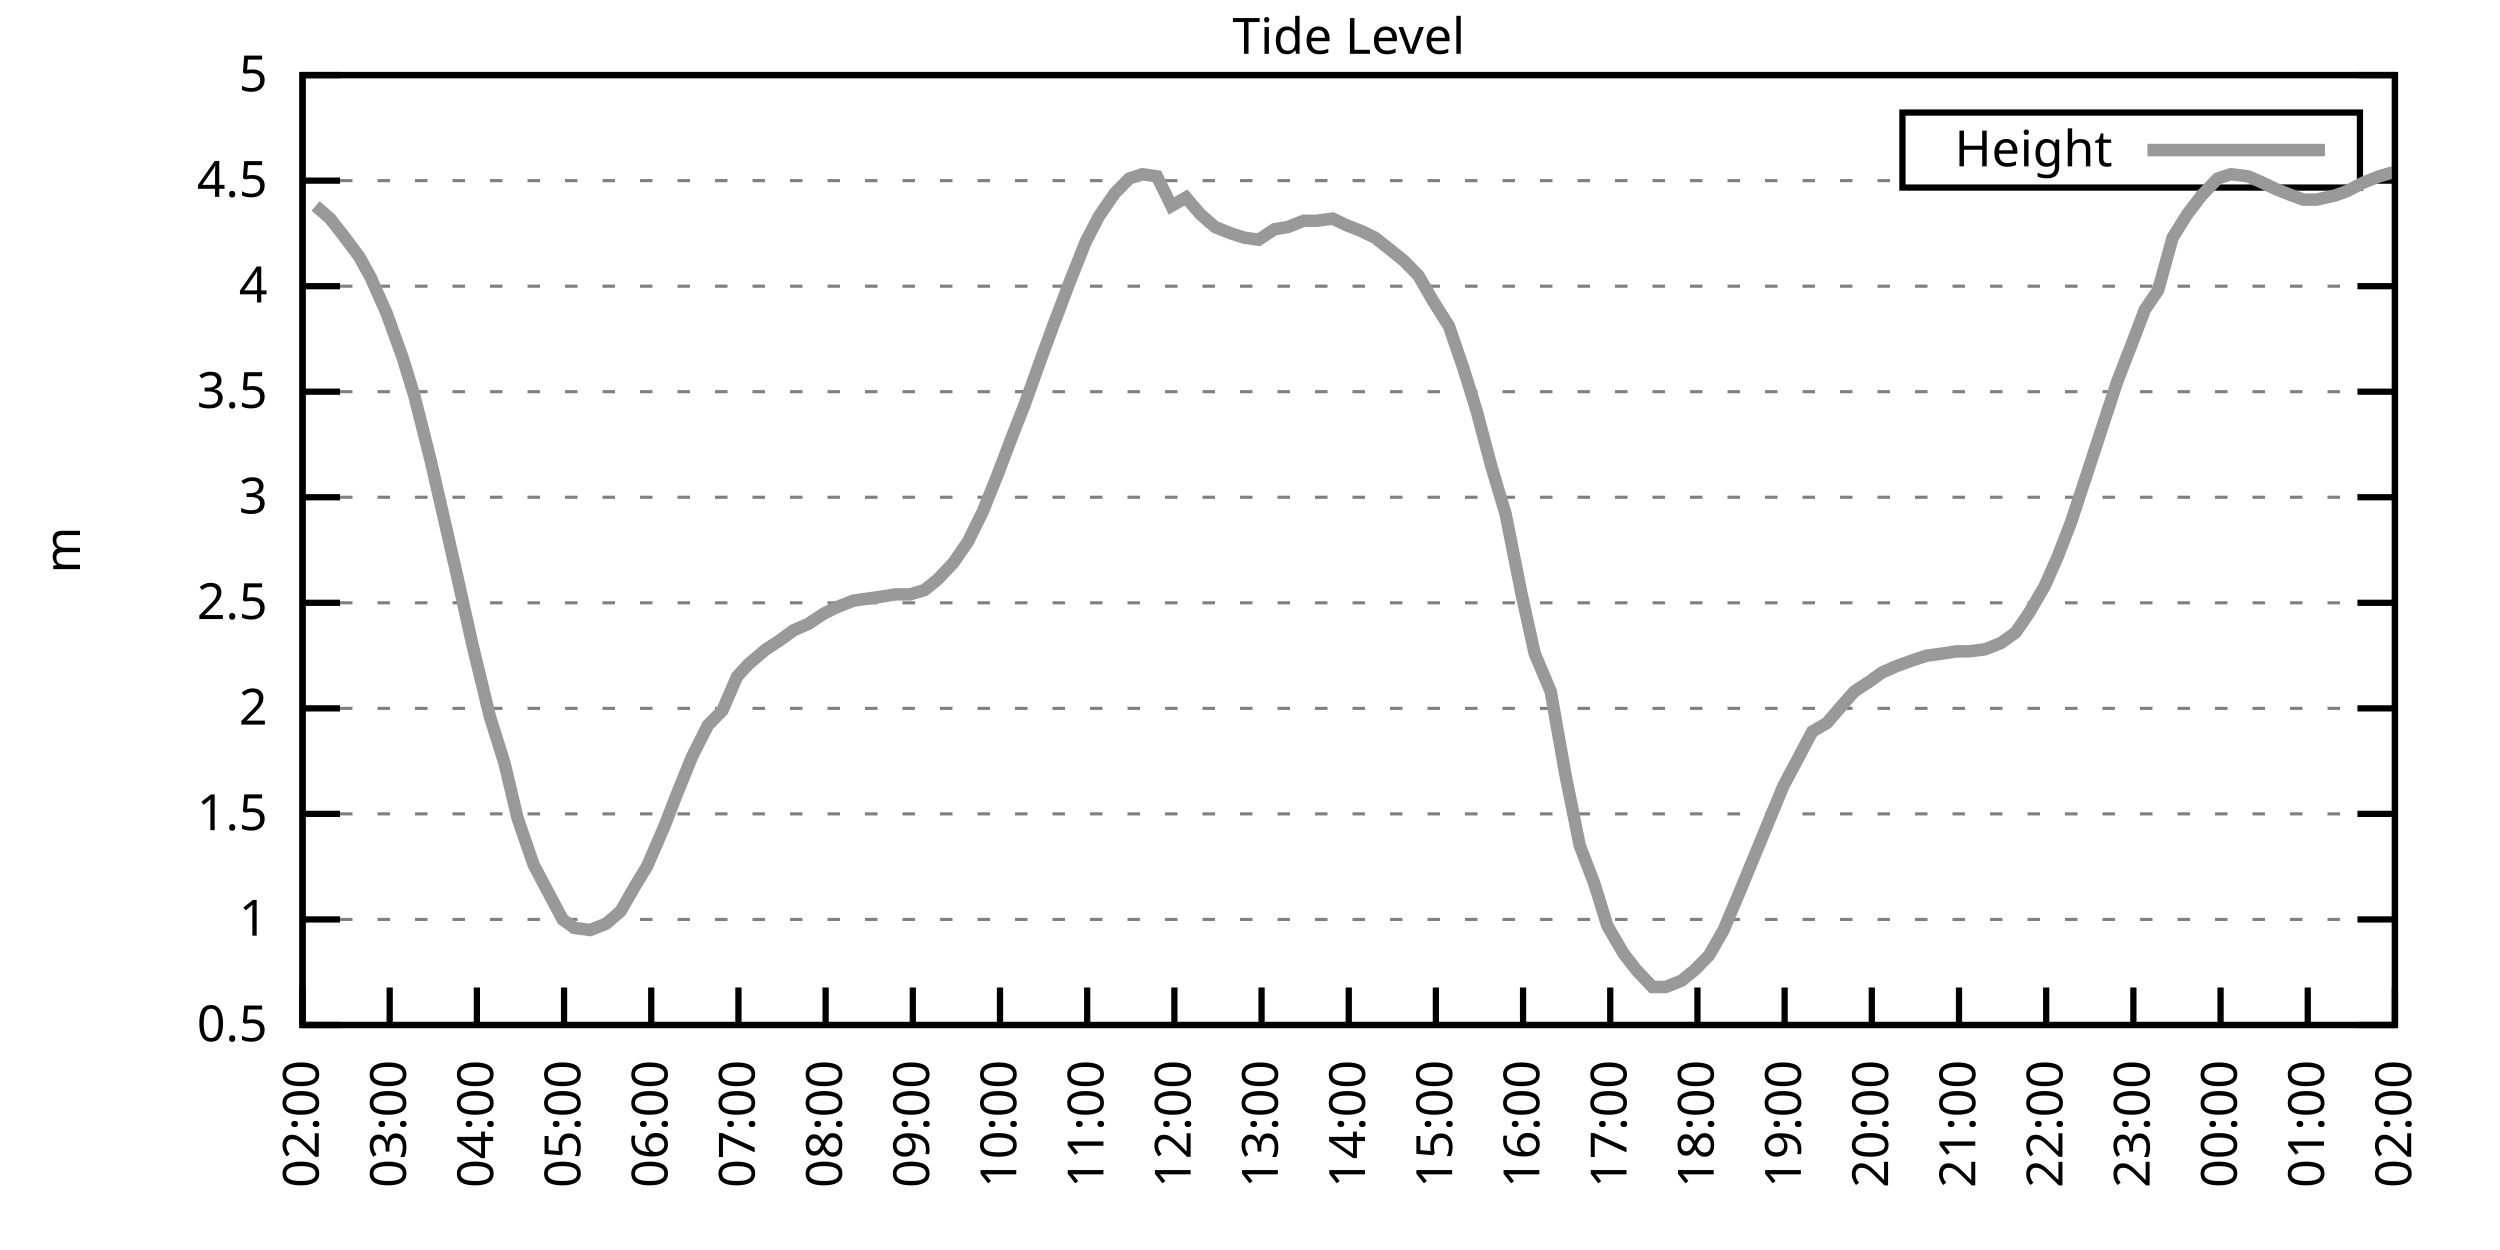
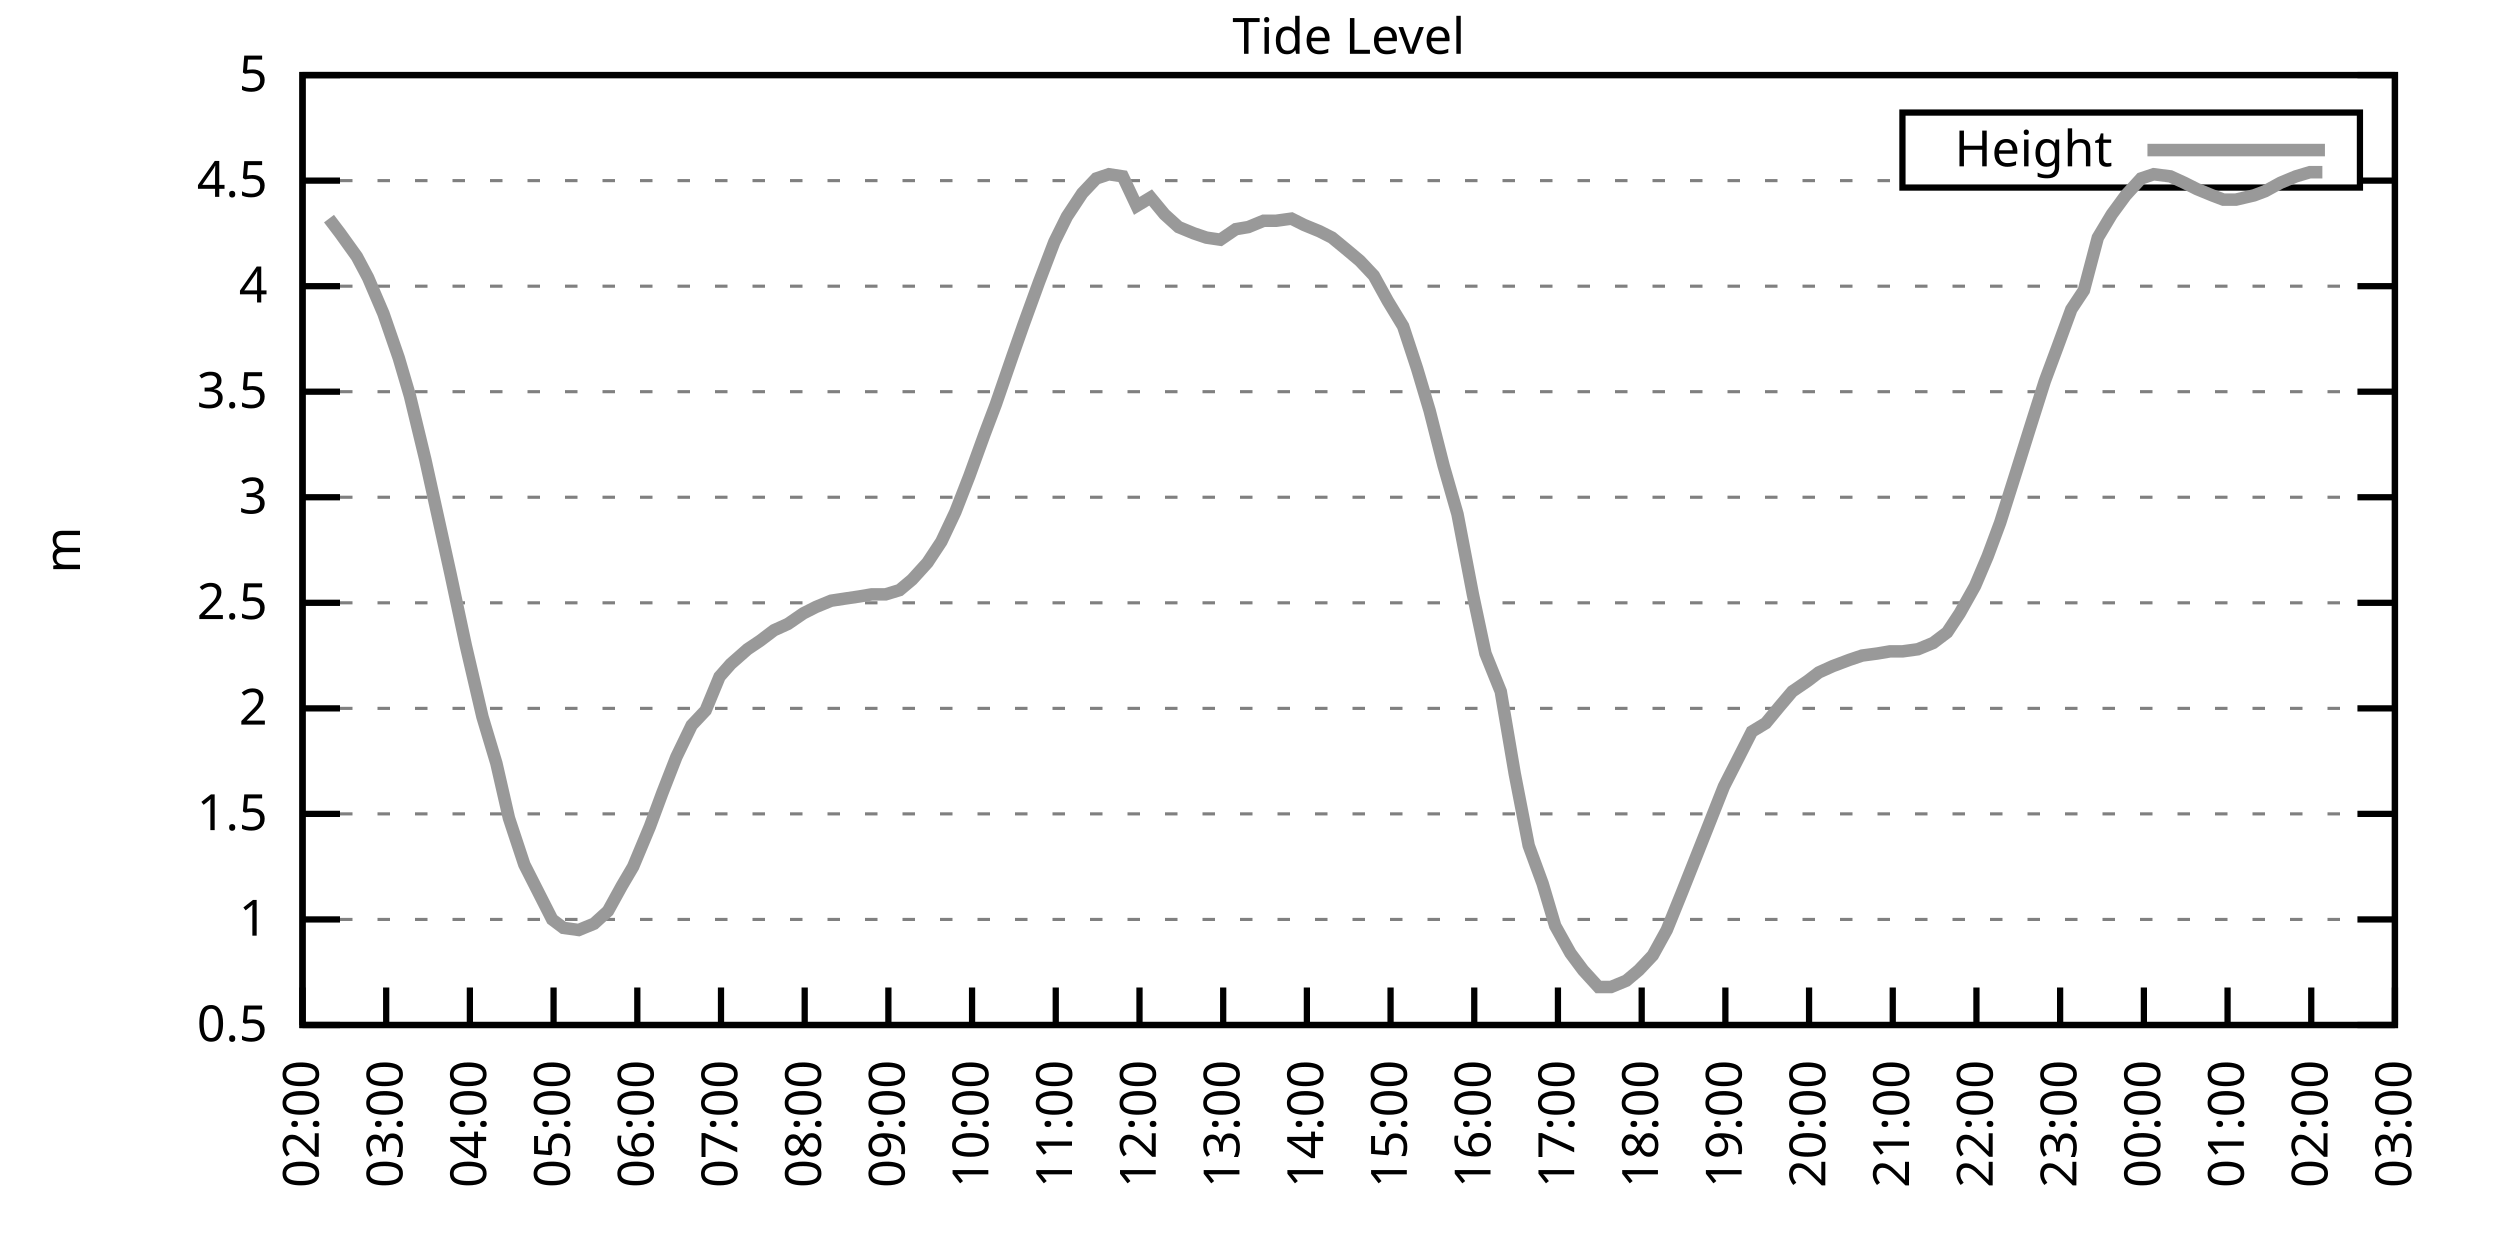
<svg xmlns="http://www.w3.org/2000/svg" xmlns:xlink="http://www.w3.org/1999/xlink" width="400" height="200" viewBox="0 0 400 200">
  <g id="gnuplot_canvas">
    <rect x="0" y="0" width="400" height="200" fill="none" />
    <defs>
      <circle id="gpDot" r="0.5" stroke-width="0.5" stroke="currentColor" />
      <path id="gpPt0" stroke-width="0.333" stroke="currentColor" d="M-1,0 h2 M0,-1 v2" />
      <path id="gpPt1" stroke-width="0.333" stroke="currentColor" d="M-1,-1 L1,1 M1,-1 L-1,1" />
      <path id="gpPt2" stroke-width="0.333" stroke="currentColor" d="M-1,0 L1,0 M0,-1 L0,1 M-1,-1 L1,1 M-1,1 L1,-1" />
      <rect id="gpPt3" stroke-width="0.333" stroke="currentColor" x="-1" y="-1" width="2" height="2" />
      <rect id="gpPt4" stroke-width="0.333" stroke="currentColor" fill="currentColor" x="-1" y="-1" width="2" height="2" />
      <circle id="gpPt5" stroke-width="0.333" stroke="currentColor" cx="0" cy="0" r="1" />
      <use xlink:href="#gpPt5" id="gpPt6" fill="currentColor" stroke="none" />
      <path id="gpPt7" stroke-width="0.333" stroke="currentColor" d="M0,-1.33 L-1.33,0.67 L1.33,0.67 z" />
      <use xlink:href="#gpPt7" id="gpPt8" fill="currentColor" stroke="none" />
      <use xlink:href="#gpPt7" id="gpPt9" stroke="currentColor" transform="rotate(180)" />
      <use xlink:href="#gpPt9" id="gpPt10" fill="currentColor" stroke="none" />
      <use xlink:href="#gpPt3" id="gpPt11" stroke="currentColor" transform="rotate(45)" />
      <use xlink:href="#gpPt11" id="gpPt12" fill="currentColor" stroke="none" />
      <path id="gpPt13" stroke-width="0.333" stroke="currentColor" d="M0,1.330 L1.265,0.411 L0.782,-1.067 L-0.782,-1.076 L-1.265,0.411 z" />
      <use xlink:href="#gpPt13" id="gpPt14" fill="currentColor" stroke="none" />
      <filter id="textbox" filterUnits="objectBoundingBox" x="0" y="0" height="1" width="1">
        <feFlood flood-color="white" flood-opacity="1" result="bgnd" />
        <feComposite in="SourceGraphic" in2="bgnd" operator="atop" />
      </filter>
      <filter id="greybox" filterUnits="objectBoundingBox" x="0" y="0" height="1" width="1">
        <feFlood flood-color="lightgrey" flood-opacity="1" result="grey" />
        <feComposite in="SourceGraphic" in2="grey" operator="atop" />
      </filter>
    </defs>
    <g fill="none" color="white" stroke="currentColor" stroke-width="1.00" stroke-linecap="butt" stroke-linejoin="miter">
</g>
    <g fill="none" color="black" stroke="currentColor" stroke-width="1.00" stroke-linecap="butt" stroke-linejoin="miter">
      <g stroke="none" shape-rendering="crispEdges">
        <polygon fill="rgb(255, 255, 255)" points="48.40,164.00 383.18,164.00 383.18,12.02 48.40,12.02 " />
      </g>
    </g>
    <g fill="none" color="black" stroke="currentColor" stroke-width="1.00" stroke-linecap="butt" stroke-linejoin="miter">
</g>
    <g fill="none" color="black" stroke="black" stroke-width="0.50" stroke-linecap="butt" stroke-linejoin="miter">
</g>
    <g fill="none" color="gray" stroke="currentColor" stroke-width="0.50" stroke-linecap="butt" stroke-linejoin="miter">
      <path stroke="gray" stroke-dasharray="2,4" class="gridline" d="M48.40,164.00 L383.19,164.00  " />
    </g>
    <g fill="none" color="gray" stroke="gray" stroke-width="1.00" stroke-linecap="butt" stroke-linejoin="miter">
</g>
    <g fill="none" color="black" stroke="currentColor" stroke-width="1.00" stroke-linecap="butt" stroke-linejoin="miter">
      <path stroke="black" d="M48.40,164.00 L54.40,164.00 M383.19,164.00 L377.19,164.00  " />
      <g transform="translate(42.80,166.60)" stroke="none" fill="black" font-family="Sans" font-size="8.00" text-anchor="end">
        <text>
          <tspan font-family="Sans"> 0.5</tspan>
        </text>
      </g>
    </g>
    <g fill="none" color="black" stroke="currentColor" stroke-width="1.00" stroke-linecap="butt" stroke-linejoin="miter">
</g>
    <g fill="none" color="black" stroke="black" stroke-width="0.50" stroke-linecap="butt" stroke-linejoin="miter">
</g>
    <g fill="none" color="gray" stroke="currentColor" stroke-width="0.50" stroke-linecap="butt" stroke-linejoin="miter">
      <path stroke="gray" stroke-dasharray="2,4" class="gridline" d="M48.40,147.11 L383.19,147.11  " />
    </g>
    <g fill="none" color="gray" stroke="gray" stroke-width="1.00" stroke-linecap="butt" stroke-linejoin="miter">
</g>
    <g fill="none" color="black" stroke="currentColor" stroke-width="1.00" stroke-linecap="butt" stroke-linejoin="miter">
      <path stroke="black" d="M48.40,147.11 L54.40,147.11 M383.19,147.11 L377.19,147.11  " />
      <g transform="translate(42.80,149.71)" stroke="none" fill="black" font-family="Sans" font-size="8.00" text-anchor="end">
        <text>
          <tspan font-family="Sans"> 1</tspan>
        </text>
      </g>
    </g>
    <g fill="none" color="black" stroke="currentColor" stroke-width="1.00" stroke-linecap="butt" stroke-linejoin="miter">
</g>
    <g fill="none" color="black" stroke="black" stroke-width="0.50" stroke-linecap="butt" stroke-linejoin="miter">
</g>
    <g fill="none" color="gray" stroke="currentColor" stroke-width="0.50" stroke-linecap="butt" stroke-linejoin="miter">
      <path stroke="gray" stroke-dasharray="2,4" class="gridline" d="M48.40,130.22 L383.19,130.22  " />
    </g>
    <g fill="none" color="gray" stroke="gray" stroke-width="1.00" stroke-linecap="butt" stroke-linejoin="miter">
</g>
    <g fill="none" color="black" stroke="currentColor" stroke-width="1.00" stroke-linecap="butt" stroke-linejoin="miter">
      <path stroke="black" d="M48.40,130.22 L54.40,130.22 M383.19,130.22 L377.19,130.22  " />
      <g transform="translate(42.80,132.82)" stroke="none" fill="black" font-family="Sans" font-size="8.00" text-anchor="end">
        <text>
          <tspan font-family="Sans"> 1.5</tspan>
        </text>
      </g>
    </g>
    <g fill="none" color="black" stroke="currentColor" stroke-width="1.00" stroke-linecap="butt" stroke-linejoin="miter">
</g>
    <g fill="none" color="black" stroke="black" stroke-width="0.50" stroke-linecap="butt" stroke-linejoin="miter">
</g>
    <g fill="none" color="gray" stroke="currentColor" stroke-width="0.50" stroke-linecap="butt" stroke-linejoin="miter">
      <path stroke="gray" stroke-dasharray="2,4" class="gridline" d="M48.40,113.34 L383.19,113.34  " />
    </g>
    <g fill="none" color="gray" stroke="gray" stroke-width="1.00" stroke-linecap="butt" stroke-linejoin="miter">
</g>
    <g fill="none" color="black" stroke="currentColor" stroke-width="1.00" stroke-linecap="butt" stroke-linejoin="miter">
      <path stroke="black" d="M48.40,113.34 L54.40,113.34 M383.19,113.34 L377.19,113.34  " />
      <g transform="translate(42.80,115.94)" stroke="none" fill="black" font-family="Sans" font-size="8.00" text-anchor="end">
        <text>
          <tspan font-family="Sans"> 2</tspan>
        </text>
      </g>
    </g>
    <g fill="none" color="black" stroke="currentColor" stroke-width="1.00" stroke-linecap="butt" stroke-linejoin="miter">
</g>
    <g fill="none" color="black" stroke="black" stroke-width="0.50" stroke-linecap="butt" stroke-linejoin="miter">
</g>
    <g fill="none" color="gray" stroke="currentColor" stroke-width="0.50" stroke-linecap="butt" stroke-linejoin="miter">
      <path stroke="gray" stroke-dasharray="2,4" class="gridline" d="M48.40,96.45 L383.19,96.45  " />
    </g>
    <g fill="none" color="gray" stroke="gray" stroke-width="1.00" stroke-linecap="butt" stroke-linejoin="miter">
</g>
    <g fill="none" color="black" stroke="currentColor" stroke-width="1.00" stroke-linecap="butt" stroke-linejoin="miter">
      <path stroke="black" d="M48.40,96.45 L54.40,96.45 M383.19,96.45 L377.19,96.45  " />
      <g transform="translate(42.80,99.05)" stroke="none" fill="black" font-family="Sans" font-size="8.00" text-anchor="end">
        <text>
          <tspan font-family="Sans"> 2.5</tspan>
        </text>
      </g>
    </g>
    <g fill="none" color="black" stroke="currentColor" stroke-width="1.00" stroke-linecap="butt" stroke-linejoin="miter">
</g>
    <g fill="none" color="black" stroke="black" stroke-width="0.50" stroke-linecap="butt" stroke-linejoin="miter">
</g>
    <g fill="none" color="gray" stroke="currentColor" stroke-width="0.50" stroke-linecap="butt" stroke-linejoin="miter">
      <path stroke="gray" stroke-dasharray="2,4" class="gridline" d="M48.40,79.56 L383.19,79.56  " />
    </g>
    <g fill="none" color="gray" stroke="gray" stroke-width="1.00" stroke-linecap="butt" stroke-linejoin="miter">
</g>
    <g fill="none" color="black" stroke="currentColor" stroke-width="1.00" stroke-linecap="butt" stroke-linejoin="miter">
      <path stroke="black" d="M48.40,79.56 L54.40,79.56 M383.19,79.56 L377.19,79.56  " />
      <g transform="translate(42.80,82.16)" stroke="none" fill="black" font-family="Sans" font-size="8.00" text-anchor="end">
        <text>
          <tspan font-family="Sans"> 3</tspan>
        </text>
      </g>
    </g>
    <g fill="none" color="black" stroke="currentColor" stroke-width="1.00" stroke-linecap="butt" stroke-linejoin="miter">
</g>
    <g fill="none" color="black" stroke="black" stroke-width="0.50" stroke-linecap="butt" stroke-linejoin="miter">
</g>
    <g fill="none" color="gray" stroke="currentColor" stroke-width="0.50" stroke-linecap="butt" stroke-linejoin="miter">
      <path stroke="gray" stroke-dasharray="2,4" class="gridline" d="M48.40,62.67 L383.19,62.67  " />
    </g>
    <g fill="none" color="gray" stroke="gray" stroke-width="1.00" stroke-linecap="butt" stroke-linejoin="miter">
</g>
    <g fill="none" color="black" stroke="currentColor" stroke-width="1.00" stroke-linecap="butt" stroke-linejoin="miter">
      <path stroke="black" d="M48.40,62.67 L54.40,62.67 M383.19,62.67 L377.19,62.67  " />
      <g transform="translate(42.80,65.27)" stroke="none" fill="black" font-family="Sans" font-size="8.00" text-anchor="end">
        <text>
          <tspan font-family="Sans"> 3.5</tspan>
        </text>
      </g>
    </g>
    <g fill="none" color="black" stroke="currentColor" stroke-width="1.00" stroke-linecap="butt" stroke-linejoin="miter">
</g>
    <g fill="none" color="black" stroke="black" stroke-width="0.50" stroke-linecap="butt" stroke-linejoin="miter">
</g>
    <g fill="none" color="gray" stroke="currentColor" stroke-width="0.50" stroke-linecap="butt" stroke-linejoin="miter">
      <path stroke="gray" stroke-dasharray="2,4" class="gridline" d="M48.40,45.79 L383.19,45.79  " />
    </g>
    <g fill="none" color="gray" stroke="gray" stroke-width="1.00" stroke-linecap="butt" stroke-linejoin="miter">
</g>
    <g fill="none" color="black" stroke="currentColor" stroke-width="1.00" stroke-linecap="butt" stroke-linejoin="miter">
      <path stroke="black" d="M48.40,45.79 L54.40,45.79 M383.19,45.79 L377.19,45.79  " />
      <g transform="translate(42.80,48.39)" stroke="none" fill="black" font-family="Sans" font-size="8.00" text-anchor="end">
        <text>
          <tspan font-family="Sans"> 4</tspan>
        </text>
      </g>
    </g>
    <g fill="none" color="black" stroke="currentColor" stroke-width="1.00" stroke-linecap="butt" stroke-linejoin="miter">
</g>
    <g fill="none" color="black" stroke="black" stroke-width="0.50" stroke-linecap="butt" stroke-linejoin="miter">
</g>
    <g fill="none" color="gray" stroke="currentColor" stroke-width="0.50" stroke-linecap="butt" stroke-linejoin="miter">
      <path stroke="gray" stroke-dasharray="2,4" class="gridline" d="M48.40,28.90 L304.39,28.90 M377.59,28.90 L383.19,28.90  " />
    </g>
    <g fill="none" color="gray" stroke="gray" stroke-width="1.00" stroke-linecap="butt" stroke-linejoin="miter">
</g>
    <g fill="none" color="black" stroke="currentColor" stroke-width="1.00" stroke-linecap="butt" stroke-linejoin="miter">
      <path stroke="black" d="M48.40,28.90 L54.40,28.90 M383.19,28.90 L377.19,28.90  " />
      <g transform="translate(42.80,31.50)" stroke="none" fill="black" font-family="Sans" font-size="8.00" text-anchor="end">
        <text>
          <tspan font-family="Sans"> 4.5</tspan>
        </text>
      </g>
    </g>
    <g fill="none" color="black" stroke="currentColor" stroke-width="1.00" stroke-linecap="butt" stroke-linejoin="miter">
</g>
    <g fill="none" color="black" stroke="black" stroke-width="0.50" stroke-linecap="butt" stroke-linejoin="miter">
</g>
    <g fill="none" color="gray" stroke="currentColor" stroke-width="0.50" stroke-linecap="butt" stroke-linejoin="miter">
      <path stroke="gray" stroke-dasharray="2,4" class="gridline" d="M48.40,12.01 L383.19,12.01  " />
    </g>
    <g fill="none" color="gray" stroke="gray" stroke-width="1.00" stroke-linecap="butt" stroke-linejoin="miter">
</g>
    <g fill="none" color="black" stroke="currentColor" stroke-width="1.00" stroke-linecap="butt" stroke-linejoin="miter">
      <path stroke="black" d="M48.40,12.01 L54.40,12.01 M383.19,12.01 L377.19,12.01  " />
      <g transform="translate(42.80,14.61)" stroke="none" fill="black" font-family="Sans" font-size="8.00" text-anchor="end">
        <text>
          <tspan font-family="Sans"> 5</tspan>
        </text>
      </g>
    </g>
    <g fill="none" color="black" stroke="currentColor" stroke-width="1.00" stroke-linecap="butt" stroke-linejoin="miter">
      <path stroke="black" d="M48.40,164.00 L48.40,158.00  " />
      <g transform="translate(51.00,169.60) rotate(270.00)" stroke="none" fill="black" font-family="Sans" font-size="8.00" text-anchor="end">
        <text>
          <tspan font-family="Sans">02:00</tspan>
        </text>
      </g>
    </g>
    <g fill="none" color="black" stroke="currentColor" stroke-width="1.00" stroke-linecap="butt" stroke-linejoin="miter">
-       <path stroke="black" d="M62.35,164.00 L62.35,158.00  " />
-       <g transform="translate(64.95,169.60) rotate(270.00)" stroke="none" fill="black" font-family="Sans" font-size="8.00" text-anchor="end">
+       <path stroke="black" d="M61.79,164.00 L61.79,158.00  " />
+       <g transform="translate(64.39,169.60) rotate(270.00)" stroke="none" fill="black" font-family="Sans" font-size="8.00" text-anchor="end">
        <text>
          <tspan font-family="Sans">03:00</tspan>
        </text>
      </g>
    </g>
    <g fill="none" color="black" stroke="currentColor" stroke-width="1.00" stroke-linecap="butt" stroke-linejoin="miter">
-       <path stroke="black" d="M76.30,164.00 L76.30,158.00  " />
-       <g transform="translate(78.90,169.60) rotate(270.00)" stroke="none" fill="black" font-family="Sans" font-size="8.00" text-anchor="end">
+       <path stroke="black" d="M75.18,164.00 L75.18,158.00  " />
+       <g transform="translate(77.78,169.60) rotate(270.00)" stroke="none" fill="black" font-family="Sans" font-size="8.00" text-anchor="end">
        <text>
          <tspan font-family="Sans">04:00</tspan>
        </text>
      </g>
    </g>
    <g fill="none" color="black" stroke="currentColor" stroke-width="1.00" stroke-linecap="butt" stroke-linejoin="miter">
-       <path stroke="black" d="M90.25,164.00 L90.25,158.00  " />
-       <g transform="translate(92.85,169.60) rotate(270.00)" stroke="none" fill="black" font-family="Sans" font-size="8.00" text-anchor="end">
+       <path stroke="black" d="M88.57,164.00 L88.57,158.00  " />
+       <g transform="translate(91.17,169.60) rotate(270.00)" stroke="none" fill="black" font-family="Sans" font-size="8.00" text-anchor="end">
        <text>
          <tspan font-family="Sans">05:00</tspan>
        </text>
      </g>
    </g>
    <g fill="none" color="black" stroke="currentColor" stroke-width="1.00" stroke-linecap="butt" stroke-linejoin="miter">
-       <path stroke="black" d="M104.20,164.00 L104.20,158.00  " />
-       <g transform="translate(106.80,169.60) rotate(270.00)" stroke="none" fill="black" font-family="Sans" font-size="8.00" text-anchor="end">
+       <path stroke="black" d="M101.97,164.00 L101.97,158.00  " />
+       <g transform="translate(104.57,169.60) rotate(270.00)" stroke="none" fill="black" font-family="Sans" font-size="8.00" text-anchor="end">
        <text>
          <tspan font-family="Sans">06:00</tspan>
        </text>
      </g>
    </g>
    <g fill="none" color="black" stroke="currentColor" stroke-width="1.00" stroke-linecap="butt" stroke-linejoin="miter">
-       <path stroke="black" d="M118.15,164.00 L118.15,158.00  " />
-       <g transform="translate(120.75,169.60) rotate(270.00)" stroke="none" fill="black" font-family="Sans" font-size="8.00" text-anchor="end">
+       <path stroke="black" d="M115.36,164.00 L115.36,158.00  " />
+       <g transform="translate(117.96,169.60) rotate(270.00)" stroke="none" fill="black" font-family="Sans" font-size="8.00" text-anchor="end">
        <text>
          <tspan font-family="Sans">07:00</tspan>
        </text>
      </g>
    </g>
    <g fill="none" color="black" stroke="currentColor" stroke-width="1.00" stroke-linecap="butt" stroke-linejoin="miter">
-       <path stroke="black" d="M132.10,164.00 L132.10,158.00  " />
-       <g transform="translate(134.70,169.60) rotate(270.00)" stroke="none" fill="black" font-family="Sans" font-size="8.00" text-anchor="end">
+       <path stroke="black" d="M128.75,164.00 L128.75,158.00  " />
+       <g transform="translate(131.35,169.60) rotate(270.00)" stroke="none" fill="black" font-family="Sans" font-size="8.00" text-anchor="end">
        <text>
          <tspan font-family="Sans">08:00</tspan>
        </text>
      </g>
    </g>
    <g fill="none" color="black" stroke="currentColor" stroke-width="1.00" stroke-linecap="butt" stroke-linejoin="miter">
-       <path stroke="black" d="M146.05,164.00 L146.05,158.00  " />
-       <g transform="translate(148.65,169.60) rotate(270.00)" stroke="none" fill="black" font-family="Sans" font-size="8.00" text-anchor="end">
+       <path stroke="black" d="M142.14,164.00 L142.14,158.00  " />
+       <g transform="translate(144.74,169.60) rotate(270.00)" stroke="none" fill="black" font-family="Sans" font-size="8.00" text-anchor="end">
        <text>
          <tspan font-family="Sans">09:00</tspan>
        </text>
      </g>
    </g>
    <g fill="none" color="black" stroke="currentColor" stroke-width="1.00" stroke-linecap="butt" stroke-linejoin="miter">
-       <path stroke="black" d="M160.00,164.00 L160.00,158.00  " />
-       <g transform="translate(162.60,169.60) rotate(270.00)" stroke="none" fill="black" font-family="Sans" font-size="8.00" text-anchor="end">
+       <path stroke="black" d="M155.53,164.00 L155.53,158.00  " />
+       <g transform="translate(158.13,169.60) rotate(270.00)" stroke="none" fill="black" font-family="Sans" font-size="8.00" text-anchor="end">
        <text>
          <tspan font-family="Sans">10:00</tspan>
        </text>
      </g>
    </g>
    <g fill="none" color="black" stroke="currentColor" stroke-width="1.00" stroke-linecap="butt" stroke-linejoin="miter">
-       <path stroke="black" d="M173.95,164.00 L173.95,158.00  " />
-       <g transform="translate(176.55,169.60) rotate(270.00)" stroke="none" fill="black" font-family="Sans" font-size="8.00" text-anchor="end">
+       <path stroke="black" d="M168.92,164.00 L168.92,158.00  " />
+       <g transform="translate(171.52,169.60) rotate(270.00)" stroke="none" fill="black" font-family="Sans" font-size="8.00" text-anchor="end">
        <text>
          <tspan font-family="Sans">11:00</tspan>
        </text>
      </g>
    </g>
    <g fill="none" color="black" stroke="currentColor" stroke-width="1.00" stroke-linecap="butt" stroke-linejoin="miter">
-       <path stroke="black" d="M187.90,164.00 L187.90,158.00  " />
-       <g transform="translate(190.50,169.60) rotate(270.00)" stroke="none" fill="black" font-family="Sans" font-size="8.00" text-anchor="end">
+       <path stroke="black" d="M182.32,164.00 L182.32,158.00  " />
+       <g transform="translate(184.92,169.60) rotate(270.00)" stroke="none" fill="black" font-family="Sans" font-size="8.00" text-anchor="end">
        <text>
          <tspan font-family="Sans">12:00</tspan>
        </text>
      </g>
    </g>
    <g fill="none" color="black" stroke="currentColor" stroke-width="1.00" stroke-linecap="butt" stroke-linejoin="miter">
-       <path stroke="black" d="M201.85,164.00 L201.85,158.00  " />
-       <g transform="translate(204.45,169.60) rotate(270.00)" stroke="none" fill="black" font-family="Sans" font-size="8.00" text-anchor="end">
+       <path stroke="black" d="M195.71,164.00 L195.71,158.00  " />
+       <g transform="translate(198.31,169.60) rotate(270.00)" stroke="none" fill="black" font-family="Sans" font-size="8.00" text-anchor="end">
        <text>
          <tspan font-family="Sans">13:00</tspan>
        </text>
      </g>
    </g>
    <g fill="none" color="black" stroke="currentColor" stroke-width="1.00" stroke-linecap="butt" stroke-linejoin="miter">
-       <path stroke="black" d="M215.80,164.00 L215.80,158.00  " />
-       <g transform="translate(218.40,169.60) rotate(270.00)" stroke="none" fill="black" font-family="Sans" font-size="8.00" text-anchor="end">
+       <path stroke="black" d="M209.10,164.00 L209.10,158.00  " />
+       <g transform="translate(211.70,169.60) rotate(270.00)" stroke="none" fill="black" font-family="Sans" font-size="8.00" text-anchor="end">
        <text>
          <tspan font-family="Sans">14:00</tspan>
        </text>
      </g>
    </g>
    <g fill="none" color="black" stroke="currentColor" stroke-width="1.00" stroke-linecap="butt" stroke-linejoin="miter">
-       <path stroke="black" d="M229.74,164.00 L229.74,158.00  " />
-       <g transform="translate(232.34,169.60) rotate(270.00)" stroke="none" fill="black" font-family="Sans" font-size="8.00" text-anchor="end">
+       <path stroke="black" d="M222.49,164.00 L222.49,158.00  " />
+       <g transform="translate(225.09,169.60) rotate(270.00)" stroke="none" fill="black" font-family="Sans" font-size="8.00" text-anchor="end">
        <text>
          <tspan font-family="Sans">15:00</tspan>
        </text>
      </g>
    </g>
    <g fill="none" color="black" stroke="currentColor" stroke-width="1.00" stroke-linecap="butt" stroke-linejoin="miter">
-       <path stroke="black" d="M243.69,164.00 L243.69,158.00  " />
-       <g transform="translate(246.29,169.60) rotate(270.00)" stroke="none" fill="black" font-family="Sans" font-size="8.00" text-anchor="end">
+       <path stroke="black" d="M235.88,164.00 L235.88,158.00  " />
+       <g transform="translate(238.48,169.60) rotate(270.00)" stroke="none" fill="black" font-family="Sans" font-size="8.00" text-anchor="end">
        <text>
          <tspan font-family="Sans">16:00</tspan>
        </text>
      </g>
    </g>
    <g fill="none" color="black" stroke="currentColor" stroke-width="1.00" stroke-linecap="butt" stroke-linejoin="miter">
-       <path stroke="black" d="M257.64,164.00 L257.64,158.00  " />
-       <g transform="translate(260.24,169.60) rotate(270.00)" stroke="none" fill="black" font-family="Sans" font-size="8.00" text-anchor="end">
+       <path stroke="black" d="M249.27,164.00 L249.27,158.00  " />
+       <g transform="translate(251.87,169.60) rotate(270.00)" stroke="none" fill="black" font-family="Sans" font-size="8.00" text-anchor="end">
        <text>
          <tspan font-family="Sans">17:00</tspan>
        </text>
      </g>
    </g>
    <g fill="none" color="black" stroke="currentColor" stroke-width="1.00" stroke-linecap="butt" stroke-linejoin="miter">
-       <path stroke="black" d="M271.59,164.00 L271.59,158.00  " />
-       <g transform="translate(274.19,169.60) rotate(270.00)" stroke="none" fill="black" font-family="Sans" font-size="8.00" text-anchor="end">
+       <path stroke="black" d="M262.67,164.00 L262.67,158.00  " />
+       <g transform="translate(265.27,169.60) rotate(270.00)" stroke="none" fill="black" font-family="Sans" font-size="8.00" text-anchor="end">
        <text>
          <tspan font-family="Sans">18:00</tspan>
        </text>
      </g>
    </g>
    <g fill="none" color="black" stroke="currentColor" stroke-width="1.00" stroke-linecap="butt" stroke-linejoin="miter">
-       <path stroke="black" d="M285.54,164.00 L285.54,158.00  " />
-       <g transform="translate(288.14,169.60) rotate(270.00)" stroke="none" fill="black" font-family="Sans" font-size="8.00" text-anchor="end">
+       <path stroke="black" d="M276.06,164.00 L276.06,158.00  " />
+       <g transform="translate(278.66,169.60) rotate(270.00)" stroke="none" fill="black" font-family="Sans" font-size="8.00" text-anchor="end">
        <text>
          <tspan font-family="Sans">19:00</tspan>
        </text>
      </g>
    </g>
    <g fill="none" color="black" stroke="currentColor" stroke-width="1.00" stroke-linecap="butt" stroke-linejoin="miter">
-       <path stroke="black" d="M299.49,164.00 L299.49,158.00  " />
-       <g transform="translate(302.09,169.60) rotate(270.00)" stroke="none" fill="black" font-family="Sans" font-size="8.00" text-anchor="end">
+       <path stroke="black" d="M289.45,164.00 L289.45,158.00  " />
+       <g transform="translate(292.05,169.60) rotate(270.00)" stroke="none" fill="black" font-family="Sans" font-size="8.00" text-anchor="end">
        <text>
          <tspan font-family="Sans">20:00</tspan>
        </text>
      </g>
    </g>
    <g fill="none" color="black" stroke="currentColor" stroke-width="1.00" stroke-linecap="butt" stroke-linejoin="miter">
-       <path stroke="black" d="M313.44,164.00 L313.44,158.00  " />
-       <g transform="translate(316.04,169.60) rotate(270.00)" stroke="none" fill="black" font-family="Sans" font-size="8.00" text-anchor="end">
+       <path stroke="black" d="M302.84,164.00 L302.84,158.00  " />
+       <g transform="translate(305.44,169.60) rotate(270.00)" stroke="none" fill="black" font-family="Sans" font-size="8.00" text-anchor="end">
        <text>
          <tspan font-family="Sans">21:00</tspan>
        </text>
      </g>
    </g>
    <g fill="none" color="black" stroke="currentColor" stroke-width="1.00" stroke-linecap="butt" stroke-linejoin="miter">
-       <path stroke="black" d="M327.39,164.00 L327.39,158.00  " />
-       <g transform="translate(329.99,169.60) rotate(270.00)" stroke="none" fill="black" font-family="Sans" font-size="8.00" text-anchor="end">
+       <path stroke="black" d="M316.23,164.00 L316.23,158.00  " />
+       <g transform="translate(318.83,169.60) rotate(270.00)" stroke="none" fill="black" font-family="Sans" font-size="8.00" text-anchor="end">
        <text>
          <tspan font-family="Sans">22:00</tspan>
        </text>
      </g>
    </g>
    <g fill="none" color="black" stroke="currentColor" stroke-width="1.00" stroke-linecap="butt" stroke-linejoin="miter">
-       <path stroke="black" d="M341.34,164.00 L341.34,158.00  " />
-       <g transform="translate(343.94,169.60) rotate(270.00)" stroke="none" fill="black" font-family="Sans" font-size="8.00" text-anchor="end">
+       <path stroke="black" d="M329.62,164.00 L329.62,158.00  " />
+       <g transform="translate(332.22,169.60) rotate(270.00)" stroke="none" fill="black" font-family="Sans" font-size="8.00" text-anchor="end">
        <text>
          <tspan font-family="Sans">23:00</tspan>
        </text>
      </g>
    </g>
    <g fill="none" color="black" stroke="currentColor" stroke-width="1.00" stroke-linecap="butt" stroke-linejoin="miter">
-       <path stroke="black" d="M355.29,164.00 L355.29,158.00  " />
-       <g transform="translate(357.89,169.60) rotate(270.00)" stroke="none" fill="black" font-family="Sans" font-size="8.00" text-anchor="end">
+       <path stroke="black" d="M343.02,164.00 L343.02,158.00  " />
+       <g transform="translate(345.62,169.60) rotate(270.00)" stroke="none" fill="black" font-family="Sans" font-size="8.00" text-anchor="end">
        <text>
          <tspan font-family="Sans">00:00</tspan>
        </text>
      </g>
    </g>
    <g fill="none" color="black" stroke="currentColor" stroke-width="1.00" stroke-linecap="butt" stroke-linejoin="miter">
-       <path stroke="black" d="M369.24,164.00 L369.24,158.00  " />
-       <g transform="translate(371.84,169.60) rotate(270.00)" stroke="none" fill="black" font-family="Sans" font-size="8.00" text-anchor="end">
+       <path stroke="black" d="M356.41,164.00 L356.41,158.00  " />
+       <g transform="translate(359.01,169.60) rotate(270.00)" stroke="none" fill="black" font-family="Sans" font-size="8.00" text-anchor="end">
        <text>
          <tspan font-family="Sans">01:00</tspan>
+         </text>
+       </g>
+     </g>
+     <g fill="none" color="black" stroke="currentColor" stroke-width="1.00" stroke-linecap="butt" stroke-linejoin="miter">
+       <path stroke="black" d="M369.80,164.00 L369.80,158.00  " />
+       <g transform="translate(372.40,169.60) rotate(270.00)" stroke="none" fill="black" font-family="Sans" font-size="8.00" text-anchor="end">
+         <text>
+           <tspan font-family="Sans">02:00</tspan>
        </text>
      </g>
    </g>
    <g fill="none" color="black" stroke="currentColor" stroke-width="1.00" stroke-linecap="butt" stroke-linejoin="miter">
      <path stroke="black" d="M383.19,164.00 L383.19,158.00  " />
      <g transform="translate(385.79,169.60) rotate(270.00)" stroke="none" fill="black" font-family="Sans" font-size="8.00" text-anchor="end">
        <text>
-           <tspan font-family="Sans">02:00</tspan>
+           <tspan font-family="Sans">03:00</tspan>
        </text>
      </g>
    </g>
    <g fill="none" color="black" stroke="currentColor" stroke-width="1.00" stroke-linecap="butt" stroke-linejoin="miter">
</g>
    <g fill="none" color="black" stroke="currentColor" stroke-width="1.00" stroke-linecap="butt" stroke-linejoin="miter">
      <path stroke="black" d="M48.40,12.01 L48.40,164.00 L383.19,164.00 L383.19,12.01 L48.40,12.01 Z  " />
    </g>
    <g fill="none" color="black" stroke="currentColor" stroke-width="1.00" stroke-linecap="butt" stroke-linejoin="miter">
</g>
    <g fill="none" color="black" stroke="currentColor" stroke-width="1.00" stroke-linecap="butt" stroke-linejoin="miter">
      <path stroke="black" d="M304.39,30.01 L304.39,18.01 L377.59,18.01 L377.59,30.01 L304.39,30.01 Z  " />
    </g>
    <g id="Tide_level_plot_1">
      <g fill="none" color="white" stroke="black" stroke-width="2.00" stroke-linecap="butt" stroke-linejoin="miter">
</g>
      <g fill="none" color="black" stroke="currentColor" stroke-width="2.00" stroke-linecap="butt" stroke-linejoin="miter">
        <g transform="translate(337.99,26.61)" stroke="none" fill="black" font-family="Sans" font-size="8.00" text-anchor="end">
          <text>
            <tspan font-family="Sans">Height</tspan>
          </text>
        </g>
      </g>
      <g fill="none" color="black" stroke="currentColor" stroke-width="2.00" stroke-linecap="butt" stroke-linejoin="miter">
-         <path stroke="rgb(153, 153, 153)" d="M343.59,24.01 L371.99,24.01 M50.49,32.95 L52.82,34.98 L54.68,37.34 L57.47,41.06 L59.33,44.43 L61.88,50.18   L64.44,57.27 L66.30,63.35 L68.86,73.48 L71.42,84.63 L73.04,91.72 L75.60,103.20 L78.39,114.69 L80.72,122.12   L82.81,130.90 L85.37,138.33 L87.69,142.72 L90.02,147.11 L91.88,148.46 L94.43,148.80 L96.99,147.79 L99.32,145.76   L101.64,141.71 L103.50,138.67 L106.29,132.25 L108.38,126.85 L110.71,121.11 L113.27,116.04 L115.59,113.67 L117.92,108.27   L119.78,106.24 L122.57,103.88 L124.66,102.53 L126.98,100.84 L129.31,99.83 L131.87,98.14 L133.96,97.12 L136.51,96.11   L138.84,95.77 L141.16,95.44 L143.26,95.10 L145.58,95.10 L147.91,94.42 L150.00,92.73 L152.56,90.03 L154.88,86.65   L157.21,81.93 L159.53,76.18 L162.09,69.43 L163.95,64.70 L166.74,56.93 L168.60,51.87 L171.16,45.11 L173.71,38.69   L175.81,34.64 L178.36,30.92 L180.69,28.56 L182.78,27.88 L185.11,28.22 L187.43,32.95 L189.76,31.60 L192.08,34.30   L194.41,36.33 L196.96,37.34 L199.06,38.02 L201.38,38.35 L203.94,36.67 L206.03,36.33 L208.59,35.32 L210.68,35.32   L213.24,34.98 L215.33,35.99 L217.89,37.00 L219.98,38.02 L222.54,40.04 L224.63,41.73 L226.95,44.10 L229.28,48.15   L231.84,52.20 L234.16,58.96 L236.25,65.71 L238.58,74.49 L240.90,82.26 L243.46,95.10 L245.55,104.56 L248.11,110.63   L250.44,123.81 L252.76,135.29 L255.09,141.37 L257.18,148.13 L259.74,152.52 L261.83,155.22 L264.39,157.92 L266.48,157.92   L269.04,156.91 L271.13,155.22 L273.45,152.85 L275.78,148.80 L278.34,142.72 L280.43,137.66 L282.52,132.59 L285.31,125.83   L287.64,121.44 L289.96,117.05 L292.29,115.70 L294.61,113.00 L296.70,110.63 L299.26,108.95 L301.12,107.59 L303.44,106.58   L306.23,105.57 L308.33,104.89 L310.88,104.56 L312.98,104.22 L315.07,104.22 L317.63,103.88 L320.18,102.87 L322.51,101.18   L324.60,98.14 L327.16,93.75 L329.25,89.02 L331.34,83.61 L334.13,75.17 L336.23,68.75 L338.78,60.98 L340.88,55.58   L343.20,49.50 L345.29,46.46 L347.62,38.02 L349.94,34.30 L352.27,31.26 L354.83,28.56 L356.92,27.88 L359.71,28.22   L362.03,29.24 L364.13,30.25 L366.68,31.26 L368.54,31.94 L370.64,31.94 L373.66,31.26 L375.52,30.59 L378.08,29.24   L380.63,28.22 L382.96,27.55  " />
+         <path stroke="rgb(153, 153, 153)" d="M343.59,24.01 L371.99,24.01 M52.64,34.98 L54.43,37.34 L57.10,41.06 L58.89,44.43 L61.35,50.18 L63.80,57.27   L65.59,63.35 L68.04,73.48 L70.50,84.63 L72.06,91.72 L74.51,103.20 L77.19,114.69 L79.42,122.12 L81.43,130.90   L83.89,138.33 L86.12,142.72 L88.35,147.11 L90.14,148.46 L92.59,148.80 L95.05,147.79 L97.28,145.76 L99.51,141.71   L101.30,138.67 L103.98,132.25 L105.98,126.85 L108.22,121.11 L110.67,116.04 L112.90,113.67 L115.13,108.27 L116.92,106.24   L119.60,103.88 L121.61,102.53 L123.84,100.84 L126.07,99.83 L128.53,98.14 L130.54,97.12 L132.99,96.11 L135.22,95.77   L137.45,95.44 L139.46,95.10 L141.69,95.10 L143.93,94.42 L145.94,92.73 L148.39,90.03 L150.62,86.65 L152.85,81.93   L155.09,76.18 L157.54,69.43 L159.33,64.70 L162.01,56.93 L163.79,51.87 L166.25,45.11 L168.70,38.69 L170.71,34.64   L173.17,30.92 L175.40,28.56 L177.41,27.88 L179.64,28.22 L181.87,32.95 L184.10,31.60 L186.33,34.30 L188.57,36.33   L191.02,37.34 L193.03,38.02 L195.26,38.35 L197.72,36.67 L199.73,36.33 L202.18,35.32 L204.19,35.32 L206.64,34.98   L208.65,35.99 L211.11,37.00 L213.12,38.02 L215.57,40.04 L217.58,41.73 L219.81,44.10 L222.04,48.15 L224.50,52.20   L226.73,58.96 L228.74,65.71 L230.97,74.49 L233.20,82.26 L235.66,95.10 L237.67,104.56 L240.12,110.63 L242.36,123.81   L244.59,135.29 L246.82,141.37 L248.83,148.13 L251.28,152.52 L253.29,155.22 L255.75,157.92 L257.76,157.92 L260.21,156.91   L262.22,155.22 L264.45,152.85 L266.68,148.80 L269.14,142.72 L271.15,137.66 L273.16,132.59 L275.83,125.83 L278.07,121.44   L280.30,117.05 L282.53,115.70 L284.76,113.00 L286.77,110.63 L289.23,108.95 L291.01,107.59 L293.24,106.58 L295.92,105.57   L297.93,104.89 L300.39,104.56 L302.39,104.22 L304.40,104.22 L306.86,103.88 L309.31,102.87 L311.54,101.18 L313.55,98.14   L316.01,93.75 L318.02,89.02 L320.03,83.61 L322.70,75.17 L324.71,68.75 L327.17,60.98 L329.18,55.58 L331.41,49.50   L333.42,46.46 L335.65,38.02 L337.88,34.30 L340.11,31.26 L342.57,28.56 L344.58,27.88 L347.26,28.22 L349.49,29.24   L351.50,30.25 L353.95,31.26 L355.74,31.94 L357.75,31.94 L360.65,31.26 L362.43,30.59 L364.89,29.24 L367.34,28.22   L369.58,27.55 L371.58,27.55  " />
      </g>
    </g>
    <g fill="none" color="black" stroke="currentColor" stroke-width="2.00" stroke-linecap="butt" stroke-linejoin="miter">
</g>
    <g fill="none" color="black" stroke="black" stroke-width="1.00" stroke-linecap="butt" stroke-linejoin="miter">
</g>
    <g fill="none" color="black" stroke="currentColor" stroke-width="1.00" stroke-linecap="butt" stroke-linejoin="miter">
      <path stroke="black" d="M48.40,12.01 L48.40,164.00 L383.19,164.00 L383.19,12.01 L48.40,12.01 Z  " />
      <g transform="translate(12.80,88.01) rotate(270.00)" stroke="none" fill="black" font-family="Sans" font-size="8.00" text-anchor="middle">
        <text>
          <tspan font-family="Sans">m</tspan>
        </text>
      </g>
    </g>
    <g fill="none" color="black" stroke="currentColor" stroke-width="1.00" stroke-linecap="butt" stroke-linejoin="miter">
</g>
    <g fill="none" color="black" stroke="currentColor" stroke-width="1.00" stroke-linecap="butt" stroke-linejoin="miter">
      <g transform="translate(215.79,8.61)" stroke="none" fill="black" font-family="Sans" font-size="8.00" text-anchor="middle">
        <text>
          <tspan font-family="Sans">Tide Level</tspan>
        </text>
      </g>
    </g>
    <g fill="none" color="black" stroke="currentColor" stroke-width="1.00" stroke-linecap="butt" stroke-linejoin="miter">
</g>
  </g>
</svg>
